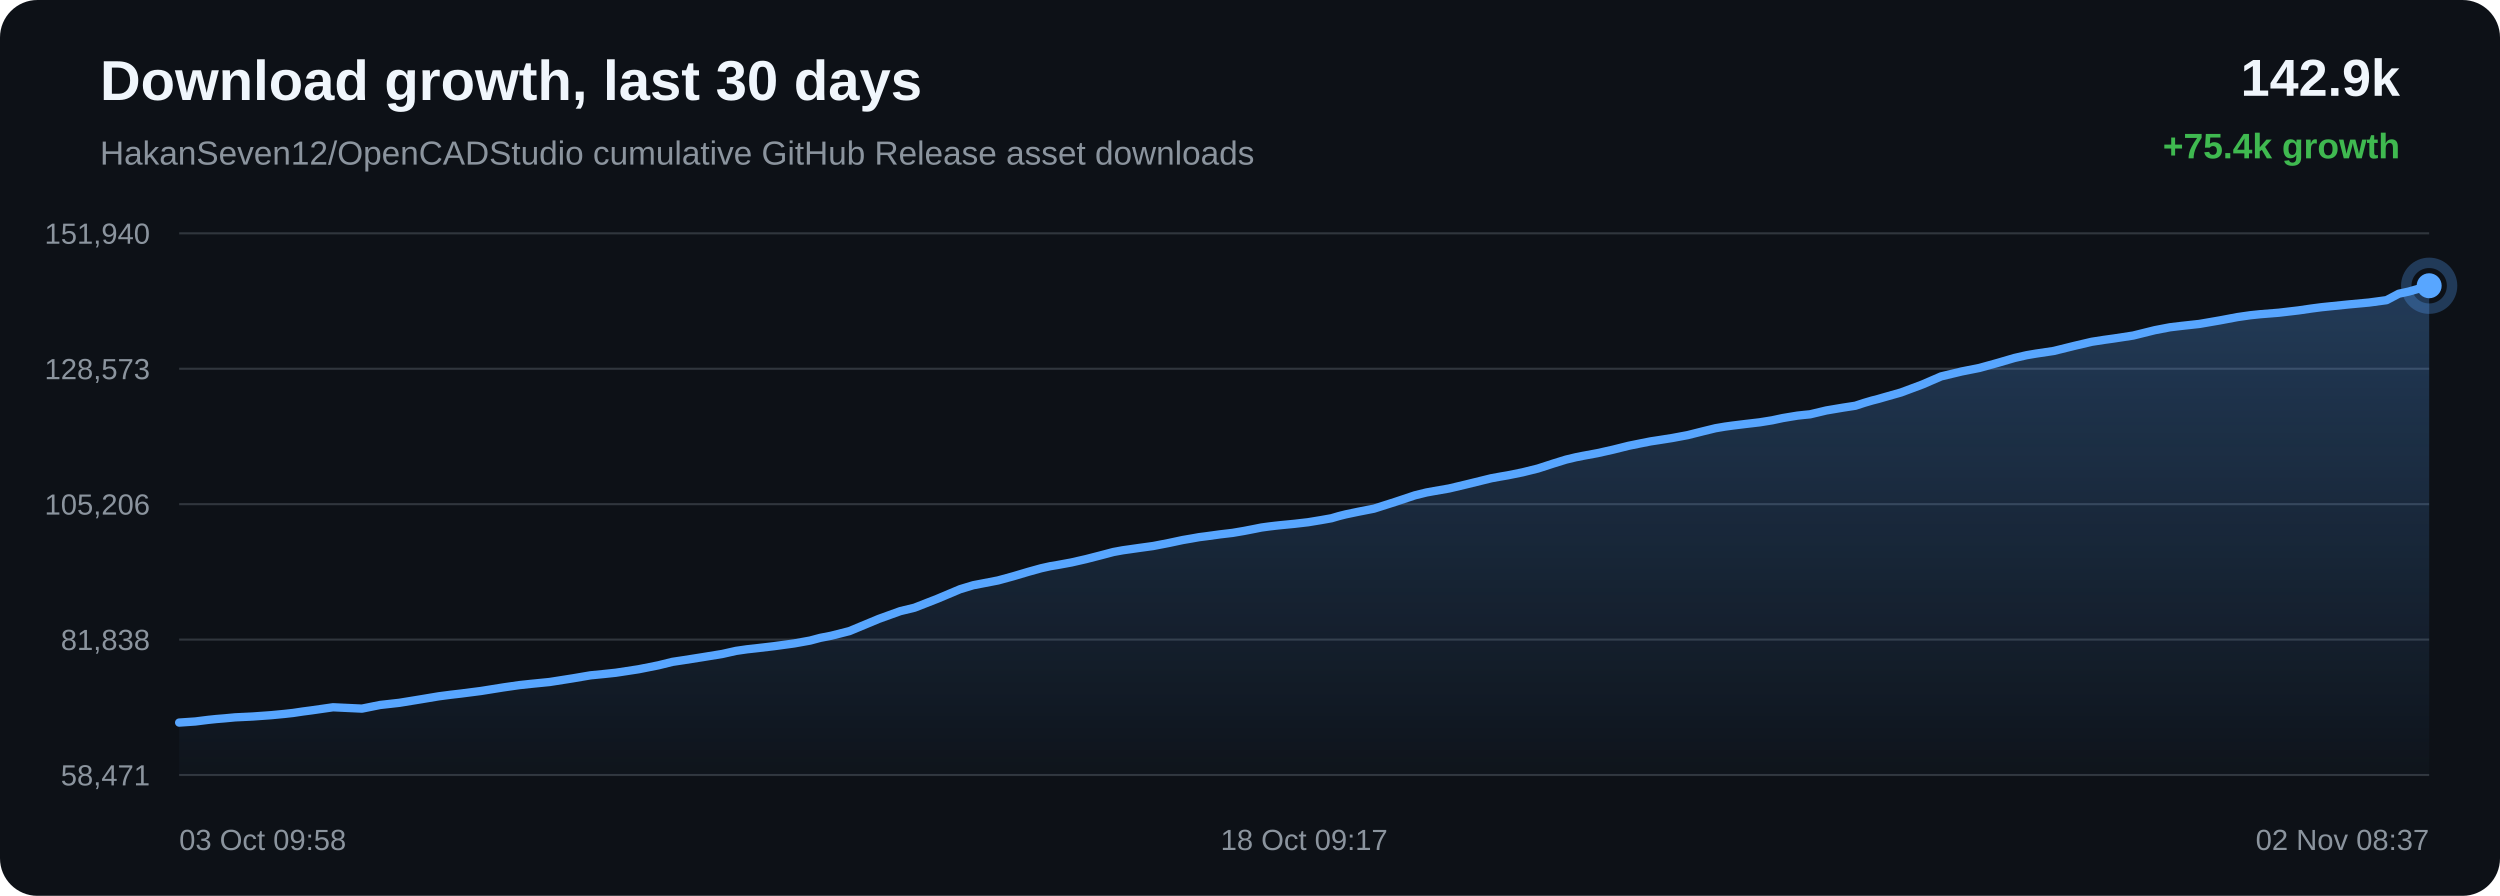
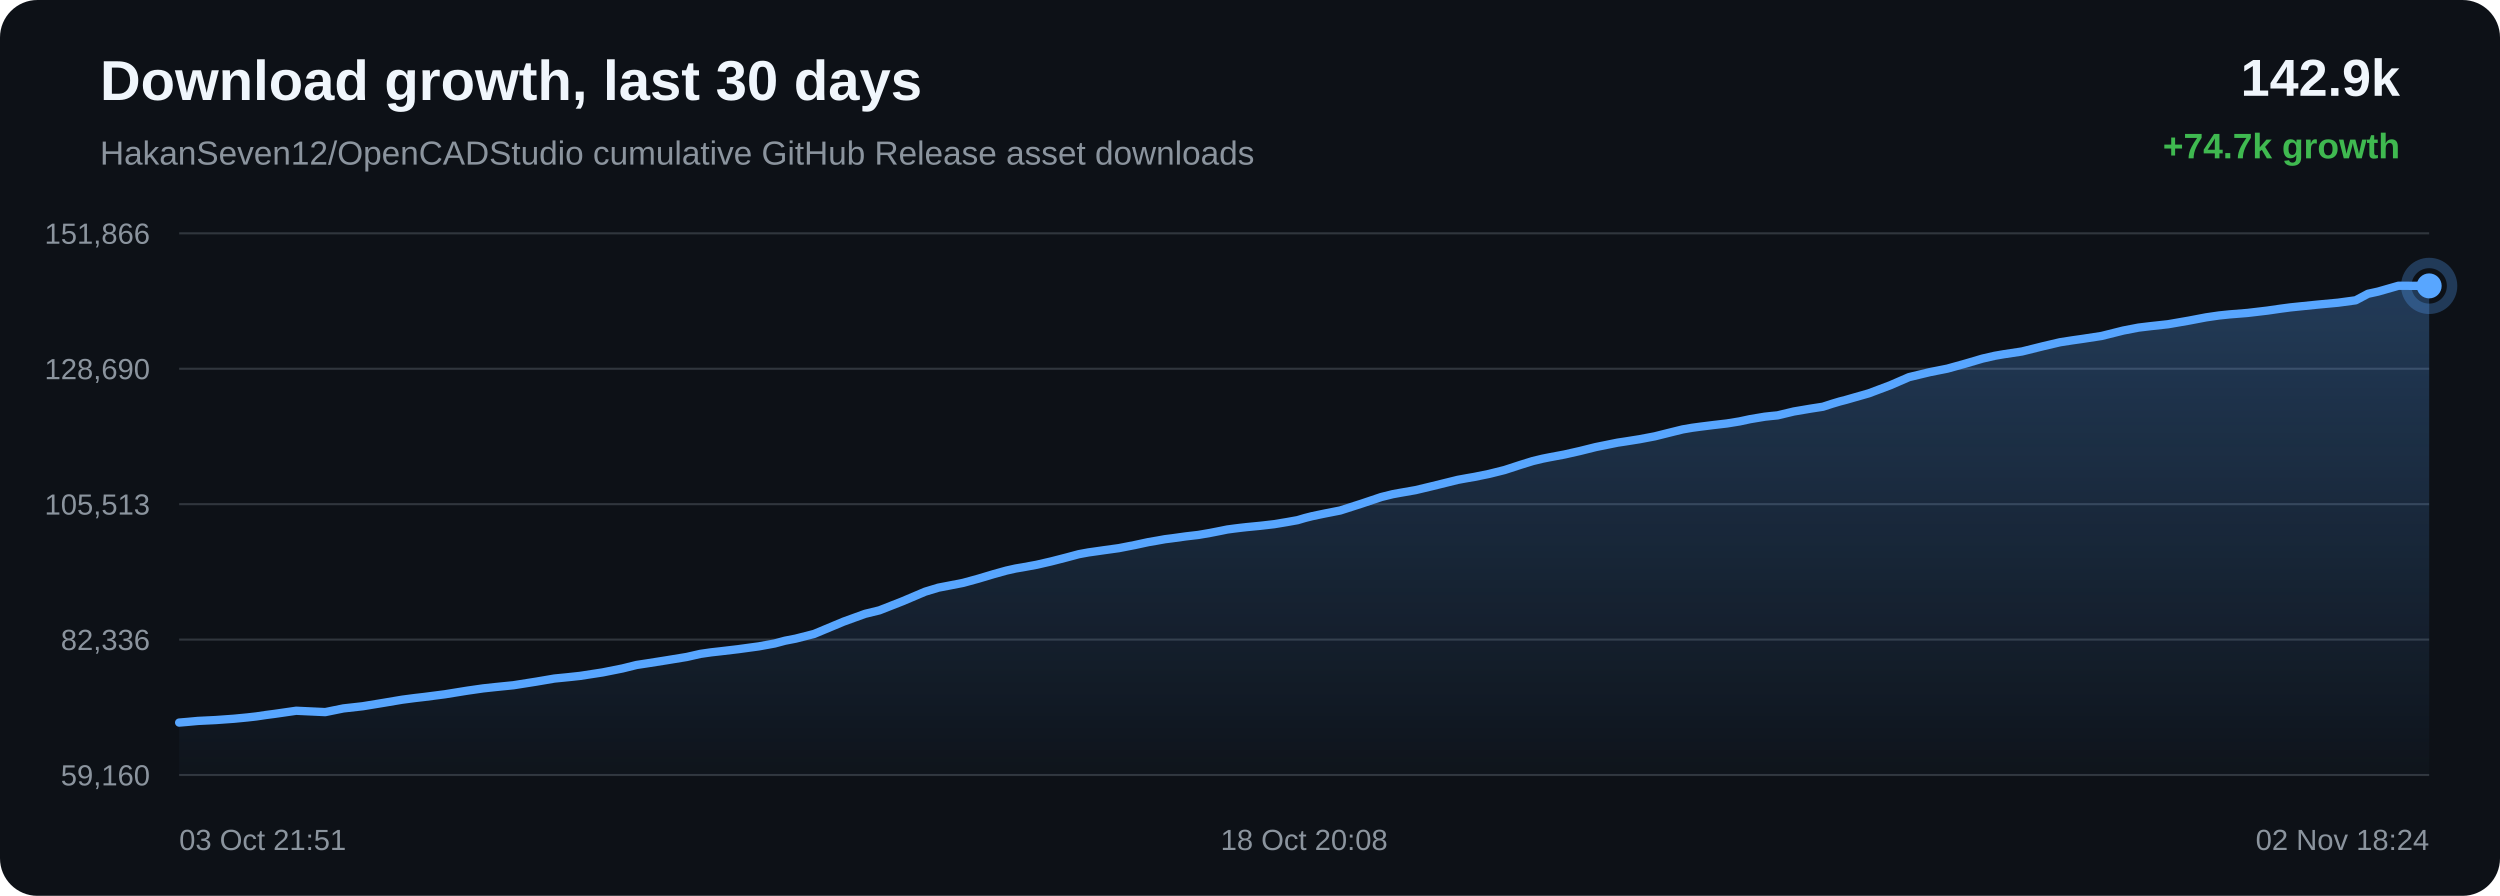
<svg xmlns="http://www.w3.org/2000/svg" width="1200" height="430" viewBox="0 0 1200 430">
  <defs>
    <linearGradient id="area" x1="0" x2="0" y1="0" y2="1">
      <stop offset="0%" stop-color="#58a6ff" stop-opacity="0.28" />
      <stop offset="100%" stop-color="#58a6ff" stop-opacity="0.02" />
    </linearGradient>
  </defs>
  <rect width="100%" height="100%" rx="18" fill="#0d1117" />
  <text x="48" y="48" fill="#f0f6fc" font-family="Arial, sans-serif" font-size="27" font-weight="700">Download growth, last 30 days</text>
  <text x="48" y="79" fill="#8b949e" font-family="Arial, sans-serif" font-size="16">HakanSeven12/OpenCADStudio cumulative GitHub Release asset downloads</text>
  <text x="1152" y="46" text-anchor="end" fill="#f0f6fc" font-family="Arial, sans-serif" font-size="25" font-weight="700">142.9k</text>
-   <text x="1152" y="76" text-anchor="end" fill="#3fb950" font-family="Arial, sans-serif" font-size="17" font-weight="700">+75.4k growth</text>
+   <text x="1152" y="76" text-anchor="end" fill="#3fb950" font-family="Arial, sans-serif" font-size="17" font-weight="700">+74.7k growth</text>
  <line x1="86" y1="112.00" x2="1166" y2="112.00" stroke="#30363d" stroke-width="1" />
  <line x1="86" y1="177.00" x2="1166" y2="177.00" stroke="#30363d" stroke-width="1" />
  <line x1="86" y1="242.00" x2="1166" y2="242.00" stroke="#30363d" stroke-width="1" />
  <line x1="86" y1="307.00" x2="1166" y2="307.00" stroke="#30363d" stroke-width="1" />
  <line x1="86" y1="372.00" x2="1166" y2="372.00" stroke="#30363d" stroke-width="1" />
-   <text x="72" y="117.00" text-anchor="end" fill="#8b949e" font-family="Arial, sans-serif" font-size="14">151,940</text>
-   <text x="72" y="182.00" text-anchor="end" fill="#8b949e" font-family="Arial, sans-serif" font-size="14">128,573</text>
-   <text x="72" y="247.00" text-anchor="end" fill="#8b949e" font-family="Arial, sans-serif" font-size="14">105,206</text>
-   <text x="72" y="312.00" text-anchor="end" fill="#8b949e" font-family="Arial, sans-serif" font-size="14">81,838</text>
-   <text x="72" y="377.00" text-anchor="end" fill="#8b949e" font-family="Arial, sans-serif" font-size="14">58,471</text>
-   <path d="M 86.00 346.84 L 93.76 346.31 L 99.89 345.54 L 103.84 345.13 L 107.75 344.81 L 112.84 344.33 L 121.25 343.93 L 130.13 343.29 L 136.61 342.67 L 140.75 342.21 L 145.28 341.53 L 149.49 340.98 L 159.87 339.49 L 173.75 340.14 L 182.43 338.39 L 191.69 337.35 L 202.31 335.62 L 210.59 334.23 L 216.52 333.46 L 221.25 332.91 L 230.97 331.66 L 241.72 329.94 L 249.31 328.85 L 254.80 328.26 L 263.82 327.36 L 274.93 325.61 L 283.43 324.16 L 289.98 323.51 L 295.63 322.91 L 306.50 321.25 L 316.02 319.36 L 322.72 317.70 L 328.07 316.89 L 337.02 315.48 L 346.81 313.88 L 353.25 312.43 L 358.50 311.67 L 362.79 311.20 L 371.31 310.20 L 381.20 308.85 L 388.87 307.47 L 393.81 306.15 L 398.90 305.17 L 407.72 302.93 L 421.84 297.06 L 432.13 293.35 L 438.96 291.70 L 449.97 287.40 L 460.86 282.81 L 467.19 280.90 L 471.68 280.04 L 479.07 278.61 L 486.45 276.59 L 493.55 274.48 L 499.71 272.77 L 504.15 271.78 L 507.48 271.23 L 514.23 269.99 L 521.36 268.36 L 528.60 266.50 L 534.41 264.96 L 539.00 264.12 L 542.15 263.68 L 546.46 263.06 L 553.58 262.08 L 561.30 260.58 L 567.71 259.21 L 572.00 258.48 L 575.62 257.83 L 579.03 257.40 L 585.63 256.49 L 591.67 255.78 L 597.25 254.83 L 602.19 253.87 L 605.47 253.21 L 609.06 252.72 L 612.17 252.35 L 614.66 252.08 L 621.26 251.44 L 627.90 250.67 L 634.08 249.65 L 639.10 248.76 L 642.59 247.74 L 645.97 246.89 L 648.93 246.27 L 652.00 245.63 L 659.50 244.16 L 669.83 240.87 L 679.14 237.76 L 684.68 236.39 L 688.37 235.72 L 695.56 234.47 L 703.57 232.57 L 715.82 229.56 L 720.32 228.74 L 723.73 228.16 L 730.83 226.72 L 738.22 224.89 L 745.70 222.46 L 751.68 220.61 L 756.37 219.49 L 759.71 218.82 L 766.76 217.52 L 774.27 215.84 L 781.78 213.97 L 787.55 212.80 L 792.29 211.86 L 795.74 211.34 L 802.76 210.23 L 810.10 208.86 L 817.46 207.01 L 823.43 205.55 L 827.98 204.78 L 831.67 204.27 L 838.10 203.48 L 844.62 202.72 L 850.65 201.75 L 855.70 200.67 L 859.06 200.11 L 862.76 199.50 L 865.88 199.16 L 868.85 198.87 L 876.63 197.02 L 884.56 195.68 L 890.55 194.76 L 894.86 193.36 L 898.59 192.26 L 901.57 191.50 L 904.61 190.62 L 912.50 188.38 L 922.84 184.52 L 931.74 180.67 L 937.38 179.32 L 941.67 178.29 L 950.10 176.62 L 958.91 174.18 L 966.89 171.84 L 972.76 170.50 L 977.22 169.74 L 985.80 168.46 L 996.12 165.91 L 1004.06 164.05 L 1009.86 163.15 L 1014.68 162.48 L 1023.94 161.06 L 1034.34 158.48 L 1041.60 157.09 L 1047.15 156.43 L 1055.76 155.48 L 1065.72 153.76 L 1073.93 152.21 L 1080.19 151.31 L 1085.11 150.80 L 1093.79 150.11 L 1103.26 149.00 L 1109.51 148.09 L 1114.34 147.46 L 1118.72 147.01 L 1127.41 146.12 L 1137.13 145.22 L 1145.55 144.08 L 1151.41 140.99 L 1156.25 139.94 L 1166.00 137.16 L 1166.00 372.00 L 86.00 372.00 Z" fill="url(#area)" />
-   <path d="M 86.00 346.84 L 93.76 346.31 L 99.89 345.54 L 103.84 345.13 L 107.75 344.81 L 112.84 344.33 L 121.25 343.93 L 130.13 343.29 L 136.61 342.67 L 140.75 342.21 L 145.28 341.53 L 149.49 340.98 L 159.87 339.49 L 173.75 340.14 L 182.43 338.39 L 191.69 337.35 L 202.31 335.62 L 210.59 334.23 L 216.52 333.46 L 221.25 332.91 L 230.97 331.66 L 241.72 329.94 L 249.31 328.85 L 254.80 328.26 L 263.82 327.36 L 274.93 325.61 L 283.43 324.16 L 289.98 323.51 L 295.63 322.91 L 306.50 321.25 L 316.02 319.36 L 322.72 317.70 L 328.07 316.89 L 337.02 315.48 L 346.81 313.88 L 353.25 312.43 L 358.50 311.67 L 362.79 311.20 L 371.31 310.20 L 381.20 308.85 L 388.87 307.47 L 393.81 306.15 L 398.90 305.17 L 407.72 302.93 L 421.84 297.06 L 432.13 293.35 L 438.96 291.70 L 449.97 287.40 L 460.86 282.81 L 467.19 280.90 L 471.68 280.04 L 479.07 278.61 L 486.45 276.59 L 493.55 274.48 L 499.71 272.77 L 504.15 271.78 L 507.48 271.23 L 514.23 269.99 L 521.36 268.36 L 528.60 266.50 L 534.41 264.96 L 539.00 264.12 L 542.15 263.68 L 546.46 263.06 L 553.58 262.08 L 561.30 260.58 L 567.71 259.21 L 572.00 258.48 L 575.62 257.83 L 579.03 257.40 L 585.63 256.49 L 591.67 255.78 L 597.25 254.83 L 602.19 253.87 L 605.47 253.21 L 609.06 252.72 L 612.17 252.35 L 614.66 252.08 L 621.26 251.44 L 627.90 250.67 L 634.08 249.65 L 639.10 248.76 L 642.59 247.74 L 645.97 246.89 L 648.93 246.27 L 652.00 245.63 L 659.50 244.16 L 669.83 240.87 L 679.14 237.76 L 684.68 236.39 L 688.37 235.72 L 695.56 234.47 L 703.57 232.57 L 715.82 229.56 L 720.32 228.74 L 723.73 228.16 L 730.83 226.72 L 738.22 224.89 L 745.70 222.46 L 751.68 220.61 L 756.37 219.49 L 759.71 218.82 L 766.76 217.52 L 774.27 215.84 L 781.78 213.97 L 787.55 212.80 L 792.29 211.86 L 795.74 211.34 L 802.76 210.23 L 810.10 208.86 L 817.46 207.01 L 823.43 205.55 L 827.98 204.78 L 831.67 204.27 L 838.10 203.48 L 844.62 202.72 L 850.65 201.75 L 855.70 200.67 L 859.06 200.11 L 862.76 199.50 L 865.88 199.16 L 868.85 198.87 L 876.63 197.02 L 884.56 195.68 L 890.55 194.76 L 894.86 193.36 L 898.59 192.26 L 901.57 191.50 L 904.61 190.62 L 912.50 188.38 L 922.84 184.52 L 931.74 180.67 L 937.38 179.32 L 941.67 178.29 L 950.10 176.62 L 958.91 174.18 L 966.89 171.84 L 972.76 170.50 L 977.22 169.74 L 985.80 168.46 L 996.12 165.91 L 1004.06 164.05 L 1009.86 163.15 L 1014.68 162.48 L 1023.94 161.06 L 1034.34 158.48 L 1041.60 157.09 L 1047.15 156.43 L 1055.76 155.48 L 1065.72 153.76 L 1073.93 152.21 L 1080.19 151.31 L 1085.11 150.80 L 1093.79 150.11 L 1103.26 149.00 L 1109.51 148.09 L 1114.34 147.46 L 1118.72 147.01 L 1127.41 146.12 L 1137.13 145.22 L 1145.55 144.08 L 1151.41 140.99 L 1156.25 139.94 L 1166.00 137.16" fill="none" stroke="#58a6ff" stroke-width="4" stroke-linecap="round" stroke-linejoin="round" />
-   <circle cx="1166.00" cy="137.16" r="6" fill="#58a6ff" />
-   <circle cx="1166.00" cy="137.16" r="11" fill="none" stroke="#58a6ff" stroke-opacity="0.28" stroke-width="5" />
-   <text x="86.00" y="408" text-anchor="start" fill="#8b949e" font-family="Arial, sans-serif" font-size="14">03 Oct 09:58</text>
-   <text x="626.00" y="408" text-anchor="middle" fill="#8b949e" font-family="Arial, sans-serif" font-size="14">18 Oct 09:17</text>
-   <text x="1166.00" y="408" text-anchor="end" fill="#8b949e" font-family="Arial, sans-serif" font-size="14">02 Nov 08:37</text>
+   <text x="72" y="117.00" text-anchor="end" fill="#8b949e" font-family="Arial, sans-serif" font-size="14">151,866</text>
+   <text x="72" y="182.00" text-anchor="end" fill="#8b949e" font-family="Arial, sans-serif" font-size="14">128,690</text>
+   <text x="72" y="247.00" text-anchor="end" fill="#8b949e" font-family="Arial, sans-serif" font-size="14">105,513</text>
+   <text x="72" y="312.00" text-anchor="end" fill="#8b949e" font-family="Arial, sans-serif" font-size="14">82,336</text>
+   <text x="72" y="377.00" text-anchor="end" fill="#8b949e" font-family="Arial, sans-serif" font-size="14">59,160</text>
+   <path d="M 86.00 346.84 L 89.92 346.51 L 95.03 346.04 L 103.47 345.63 L 112.37 344.99 L 118.87 344.36 L 123.02 343.89 L 127.57 343.21 L 131.78 342.66 L 142.19 341.16 L 156.12 341.81 L 164.83 340.04 L 174.11 339.00 L 184.76 337.25 L 193.07 335.85 L 199.02 335.07 L 203.76 334.52 L 213.50 333.26 L 224.29 331.52 L 231.89 330.43 L 237.41 329.83 L 246.45 328.92 L 257.59 327.16 L 266.12 325.70 L 272.69 325.05 L 278.35 324.44 L 289.26 322.76 L 298.80 320.86 L 305.52 319.19 L 310.89 318.37 L 319.87 316.95 L 329.68 315.34 L 336.14 313.87 L 341.41 313.11 L 345.71 312.63 L 354.26 311.62 L 364.18 310.27 L 371.86 308.87 L 376.82 307.54 L 381.92 306.55 L 390.77 304.29 L 404.94 298.37 L 415.25 294.64 L 422.10 292.97 L 433.15 288.64 L 444.06 284.01 L 450.42 282.08 L 454.91 281.22 L 462.33 279.77 L 469.73 277.74 L 476.85 275.61 L 483.02 273.89 L 487.48 272.89 L 490.82 272.33 L 497.59 271.09 L 504.74 269.44 L 512.01 267.57 L 517.83 266.01 L 522.44 265.16 L 525.59 264.72 L 529.91 264.10 L 537.06 263.11 L 544.80 261.60 L 551.23 260.21 L 555.53 259.48 L 559.16 258.82 L 562.58 258.39 L 569.20 257.47 L 575.26 256.76 L 580.86 255.80 L 585.81 254.83 L 589.10 254.16 L 592.70 253.68 L 595.82 253.30 L 598.32 253.02 L 604.93 252.38 L 611.59 251.61 L 617.79 250.58 L 622.82 249.68 L 626.32 248.65 L 629.71 247.79 L 632.68 247.16 L 635.76 246.52 L 643.29 245.04 L 653.65 241.72 L 662.98 238.58 L 668.54 237.20 L 672.24 236.53 L 679.45 235.27 L 687.49 233.35 L 699.77 230.32 L 704.28 229.50 L 707.70 228.91 L 714.82 227.46 L 722.23 225.61 L 729.74 223.16 L 735.73 221.30 L 740.43 220.17 L 743.79 219.50 L 750.85 218.18 L 758.39 216.48 L 765.93 214.60 L 771.71 213.43 L 776.46 212.47 L 779.93 211.95 L 786.97 210.83 L 794.32 209.44 L 801.70 207.59 L 807.70 206.11 L 812.25 205.33 L 815.96 204.83 L 822.41 204.02 L 828.94 203.26 L 834.99 202.28 L 840.06 201.19 L 843.42 200.63 L 847.13 200.01 L 850.27 199.67 L 853.24 199.38 L 861.04 197.51 L 869.00 196.16 L 875.01 195.23 L 879.33 193.83 L 883.07 192.71 L 886.06 191.94 L 889.11 191.06 L 897.02 188.80 L 907.40 184.90 L 916.32 181.03 L 921.97 179.67 L 926.28 178.63 L 934.73 176.95 L 943.57 174.49 L 951.57 172.13 L 957.46 170.78 L 961.93 170.01 L 970.54 168.71 L 980.88 166.14 L 988.85 164.27 L 994.66 163.37 L 999.50 162.68 L 1008.78 161.26 L 1019.22 158.65 L 1026.49 157.25 L 1032.07 156.58 L 1040.70 155.63 L 1050.69 153.90 L 1058.92 152.33 L 1065.20 151.42 L 1070.13 150.91 L 1078.84 150.21 L 1088.33 149.09 L 1094.60 148.18 L 1099.45 147.54 L 1103.84 147.09 L 1112.56 146.20 L 1122.31 145.29 L 1130.75 144.14 L 1136.63 141.02 L 1141.49 139.96 L 1151.26 137.16 L 1166.00 137.23 L 1166.00 372.00 L 86.00 372.00 Z" fill="url(#area)" />
+   <path d="M 86.00 346.84 L 89.92 346.51 L 95.03 346.04 L 103.47 345.63 L 112.37 344.99 L 118.87 344.36 L 123.02 343.89 L 127.57 343.21 L 131.78 342.66 L 142.19 341.16 L 156.12 341.81 L 164.83 340.04 L 174.11 339.00 L 184.76 337.25 L 193.07 335.85 L 199.02 335.07 L 203.76 334.52 L 213.50 333.26 L 224.29 331.52 L 231.89 330.43 L 237.41 329.83 L 246.45 328.92 L 257.59 327.16 L 266.12 325.70 L 272.69 325.05 L 278.35 324.44 L 289.26 322.76 L 298.80 320.86 L 305.52 319.19 L 310.89 318.37 L 319.87 316.95 L 329.68 315.34 L 336.14 313.87 L 341.41 313.11 L 345.71 312.63 L 354.26 311.62 L 364.18 310.27 L 371.86 308.87 L 376.82 307.54 L 381.92 306.55 L 390.77 304.29 L 404.94 298.37 L 415.25 294.64 L 422.10 292.97 L 433.15 288.64 L 444.06 284.01 L 450.42 282.08 L 454.91 281.22 L 462.33 279.77 L 469.73 277.74 L 476.85 275.61 L 483.02 273.89 L 487.48 272.89 L 490.82 272.33 L 497.59 271.09 L 504.74 269.44 L 512.01 267.57 L 517.83 266.01 L 522.44 265.16 L 525.59 264.72 L 529.91 264.10 L 537.06 263.11 L 544.80 261.60 L 551.23 260.21 L 555.53 259.48 L 559.16 258.82 L 562.58 258.39 L 569.20 257.47 L 575.26 256.76 L 580.86 255.80 L 585.81 254.83 L 589.10 254.16 L 592.70 253.68 L 595.82 253.30 L 598.32 253.02 L 604.93 252.38 L 611.59 251.61 L 617.79 250.58 L 622.82 249.68 L 626.32 248.65 L 629.71 247.79 L 632.68 247.16 L 635.76 246.52 L 643.29 245.04 L 653.65 241.72 L 662.98 238.58 L 668.54 237.20 L 672.24 236.53 L 679.45 235.27 L 687.49 233.35 L 699.77 230.32 L 704.28 229.50 L 707.70 228.91 L 714.82 227.46 L 722.23 225.61 L 729.74 223.16 L 735.73 221.30 L 740.43 220.17 L 743.79 219.50 L 750.85 218.18 L 758.39 216.48 L 765.93 214.60 L 771.71 213.43 L 776.46 212.47 L 779.93 211.95 L 786.97 210.83 L 794.32 209.44 L 801.70 207.59 L 807.70 206.11 L 812.25 205.33 L 815.96 204.83 L 822.41 204.02 L 828.94 203.26 L 834.99 202.28 L 840.06 201.19 L 843.42 200.63 L 847.13 200.01 L 850.27 199.67 L 853.24 199.38 L 861.04 197.51 L 869.00 196.16 L 875.01 195.23 L 879.33 193.83 L 883.07 192.71 L 886.06 191.94 L 889.11 191.06 L 897.02 188.80 L 907.40 184.90 L 916.32 181.03 L 921.97 179.67 L 926.28 178.63 L 934.73 176.95 L 943.57 174.49 L 951.57 172.13 L 957.46 170.78 L 961.93 170.01 L 970.54 168.71 L 980.88 166.14 L 988.85 164.27 L 994.66 163.37 L 999.50 162.68 L 1008.78 161.26 L 1019.22 158.65 L 1026.49 157.25 L 1032.07 156.58 L 1040.70 155.63 L 1050.69 153.90 L 1058.92 152.33 L 1065.20 151.42 L 1070.13 150.91 L 1078.84 150.21 L 1088.33 149.09 L 1094.60 148.18 L 1099.45 147.54 L 1103.84 147.09 L 1112.56 146.20 L 1122.31 145.29 L 1130.75 144.14 L 1136.63 141.02 L 1141.49 139.96 L 1151.26 137.16 L 1166.00 137.23" fill="none" stroke="#58a6ff" stroke-width="4" stroke-linecap="round" stroke-linejoin="round" />
+   <circle cx="1166.00" cy="137.23" r="6" fill="#58a6ff" />
+   <circle cx="1166.00" cy="137.23" r="11" fill="none" stroke="#58a6ff" stroke-opacity="0.28" stroke-width="5" />
+   <text x="86.00" y="408" text-anchor="start" fill="#8b949e" font-family="Arial, sans-serif" font-size="14">03 Oct 21:51</text>
+   <text x="626.00" y="408" text-anchor="middle" fill="#8b949e" font-family="Arial, sans-serif" font-size="14">18 Oct 20:08</text>
+   <text x="1166.00" y="408" text-anchor="end" fill="#8b949e" font-family="Arial, sans-serif" font-size="14">02 Nov 18:24</text>
</svg>
